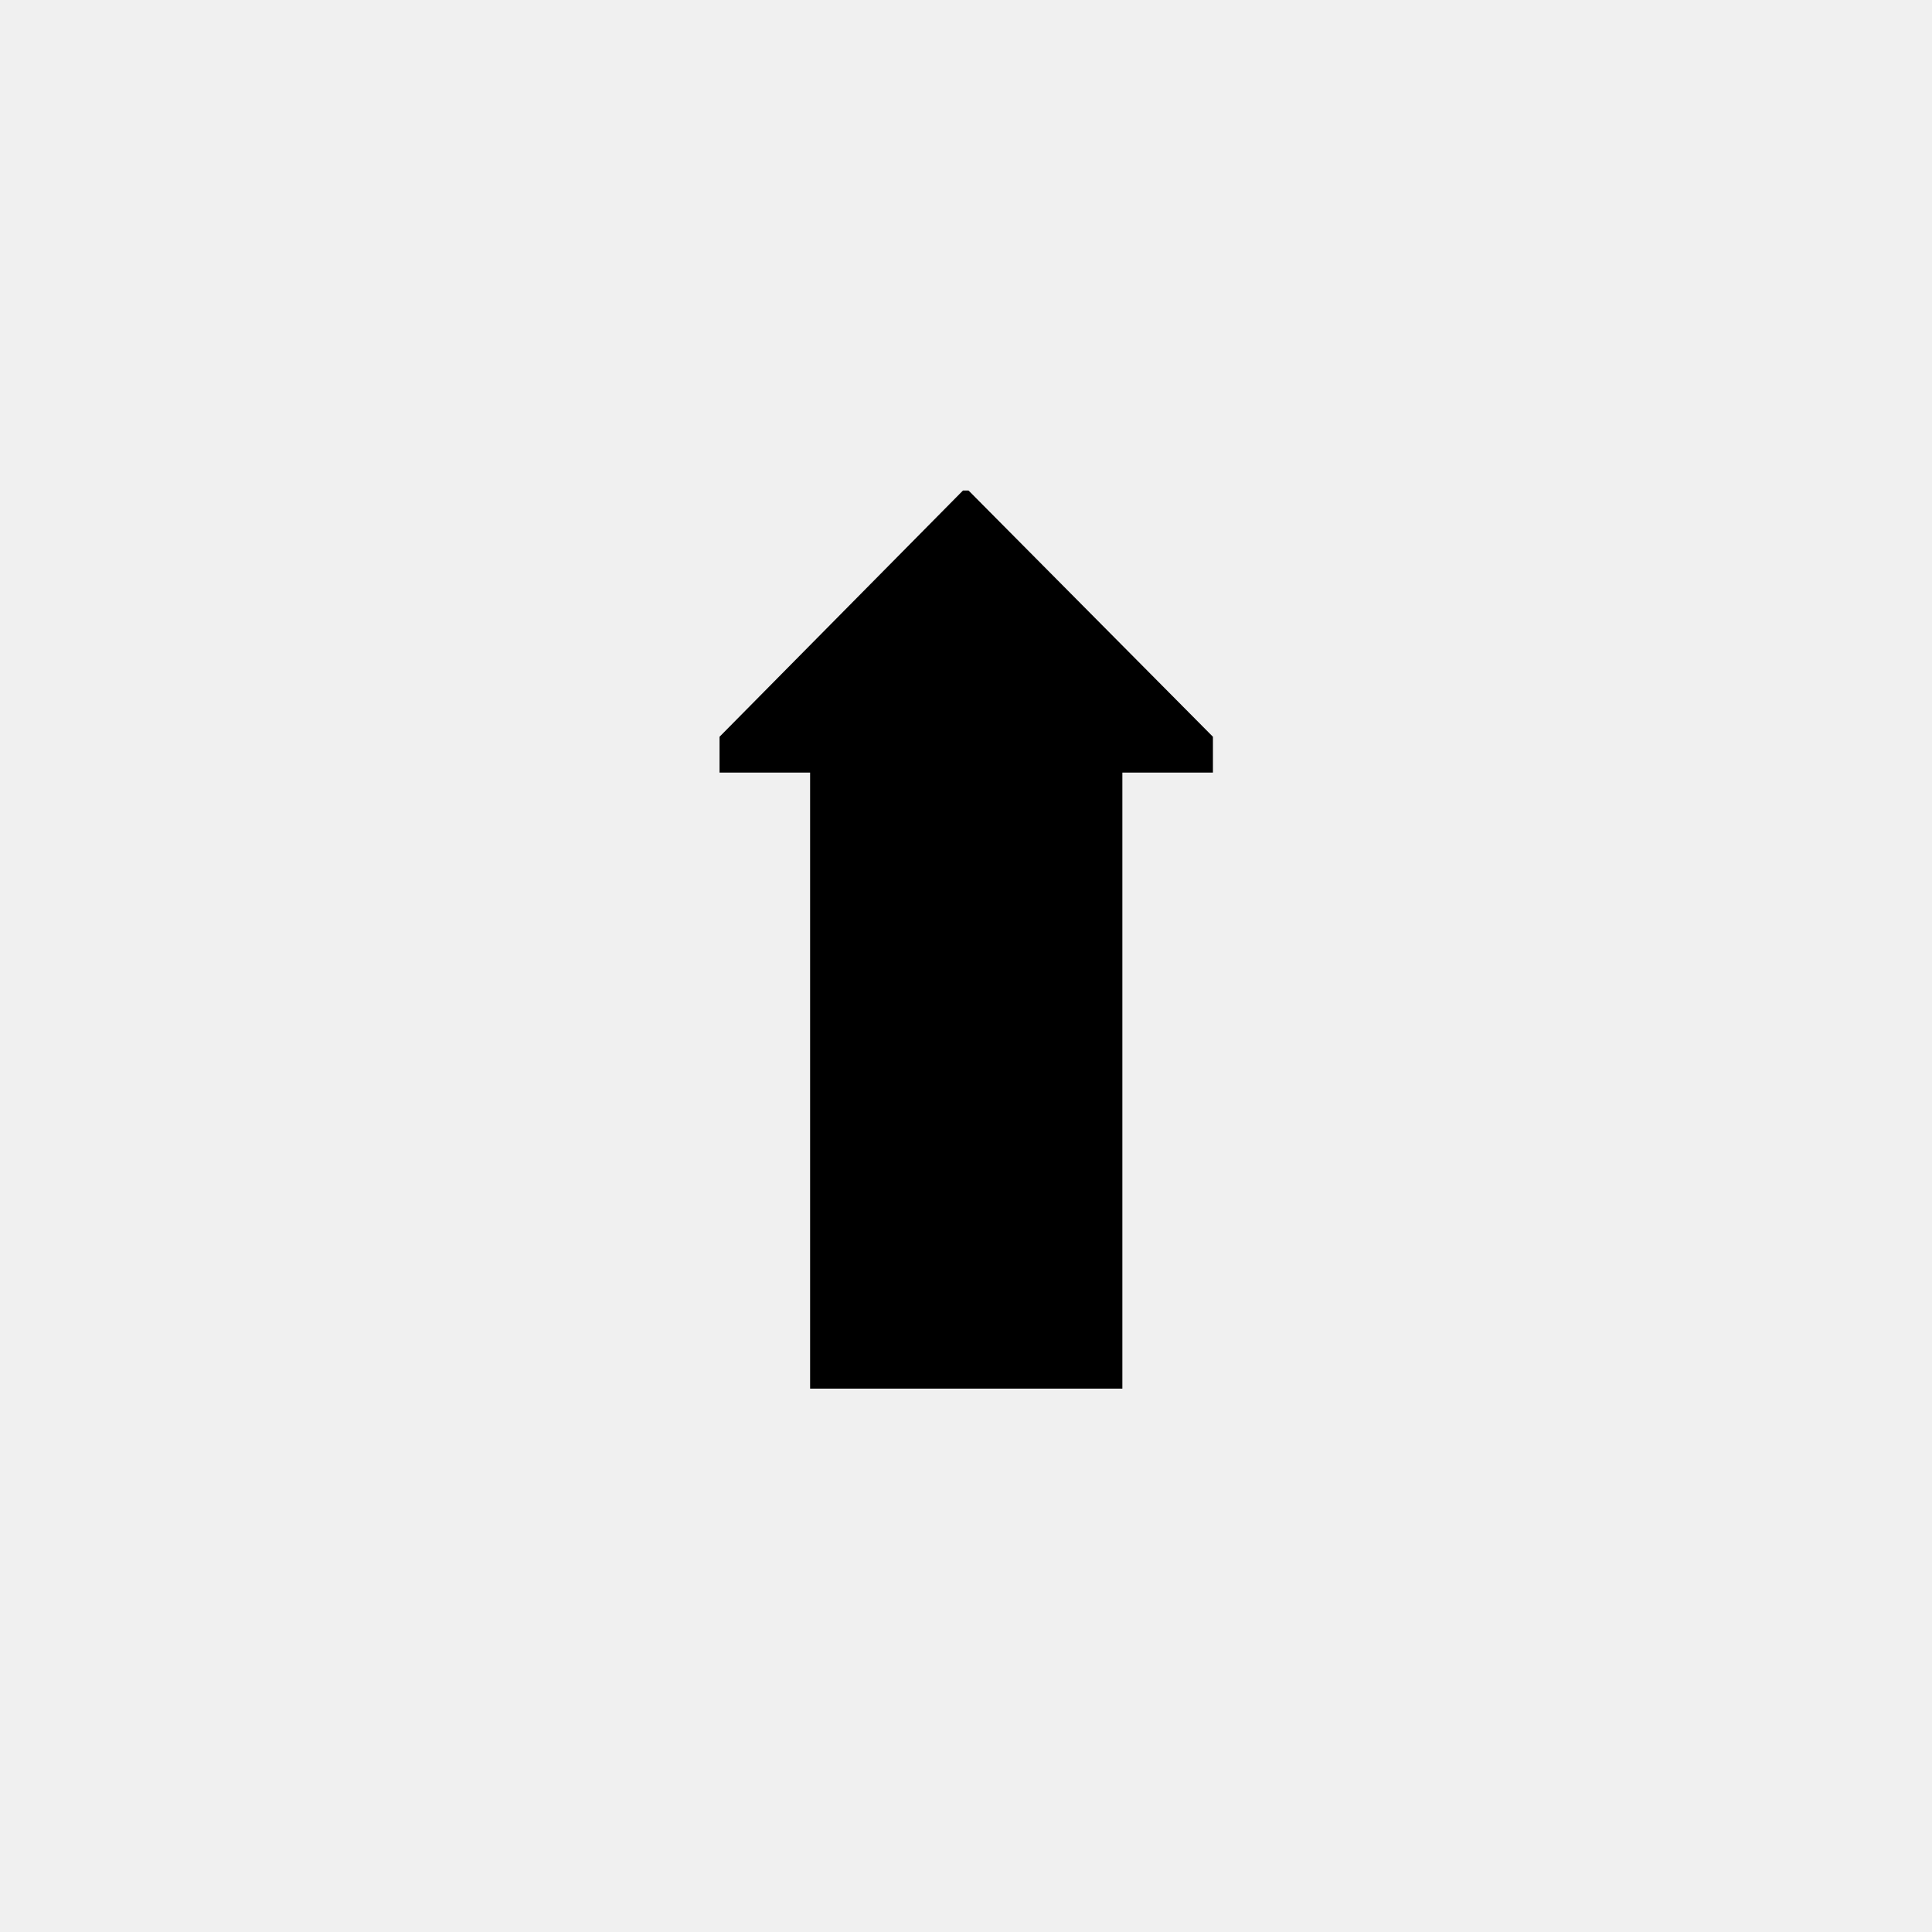
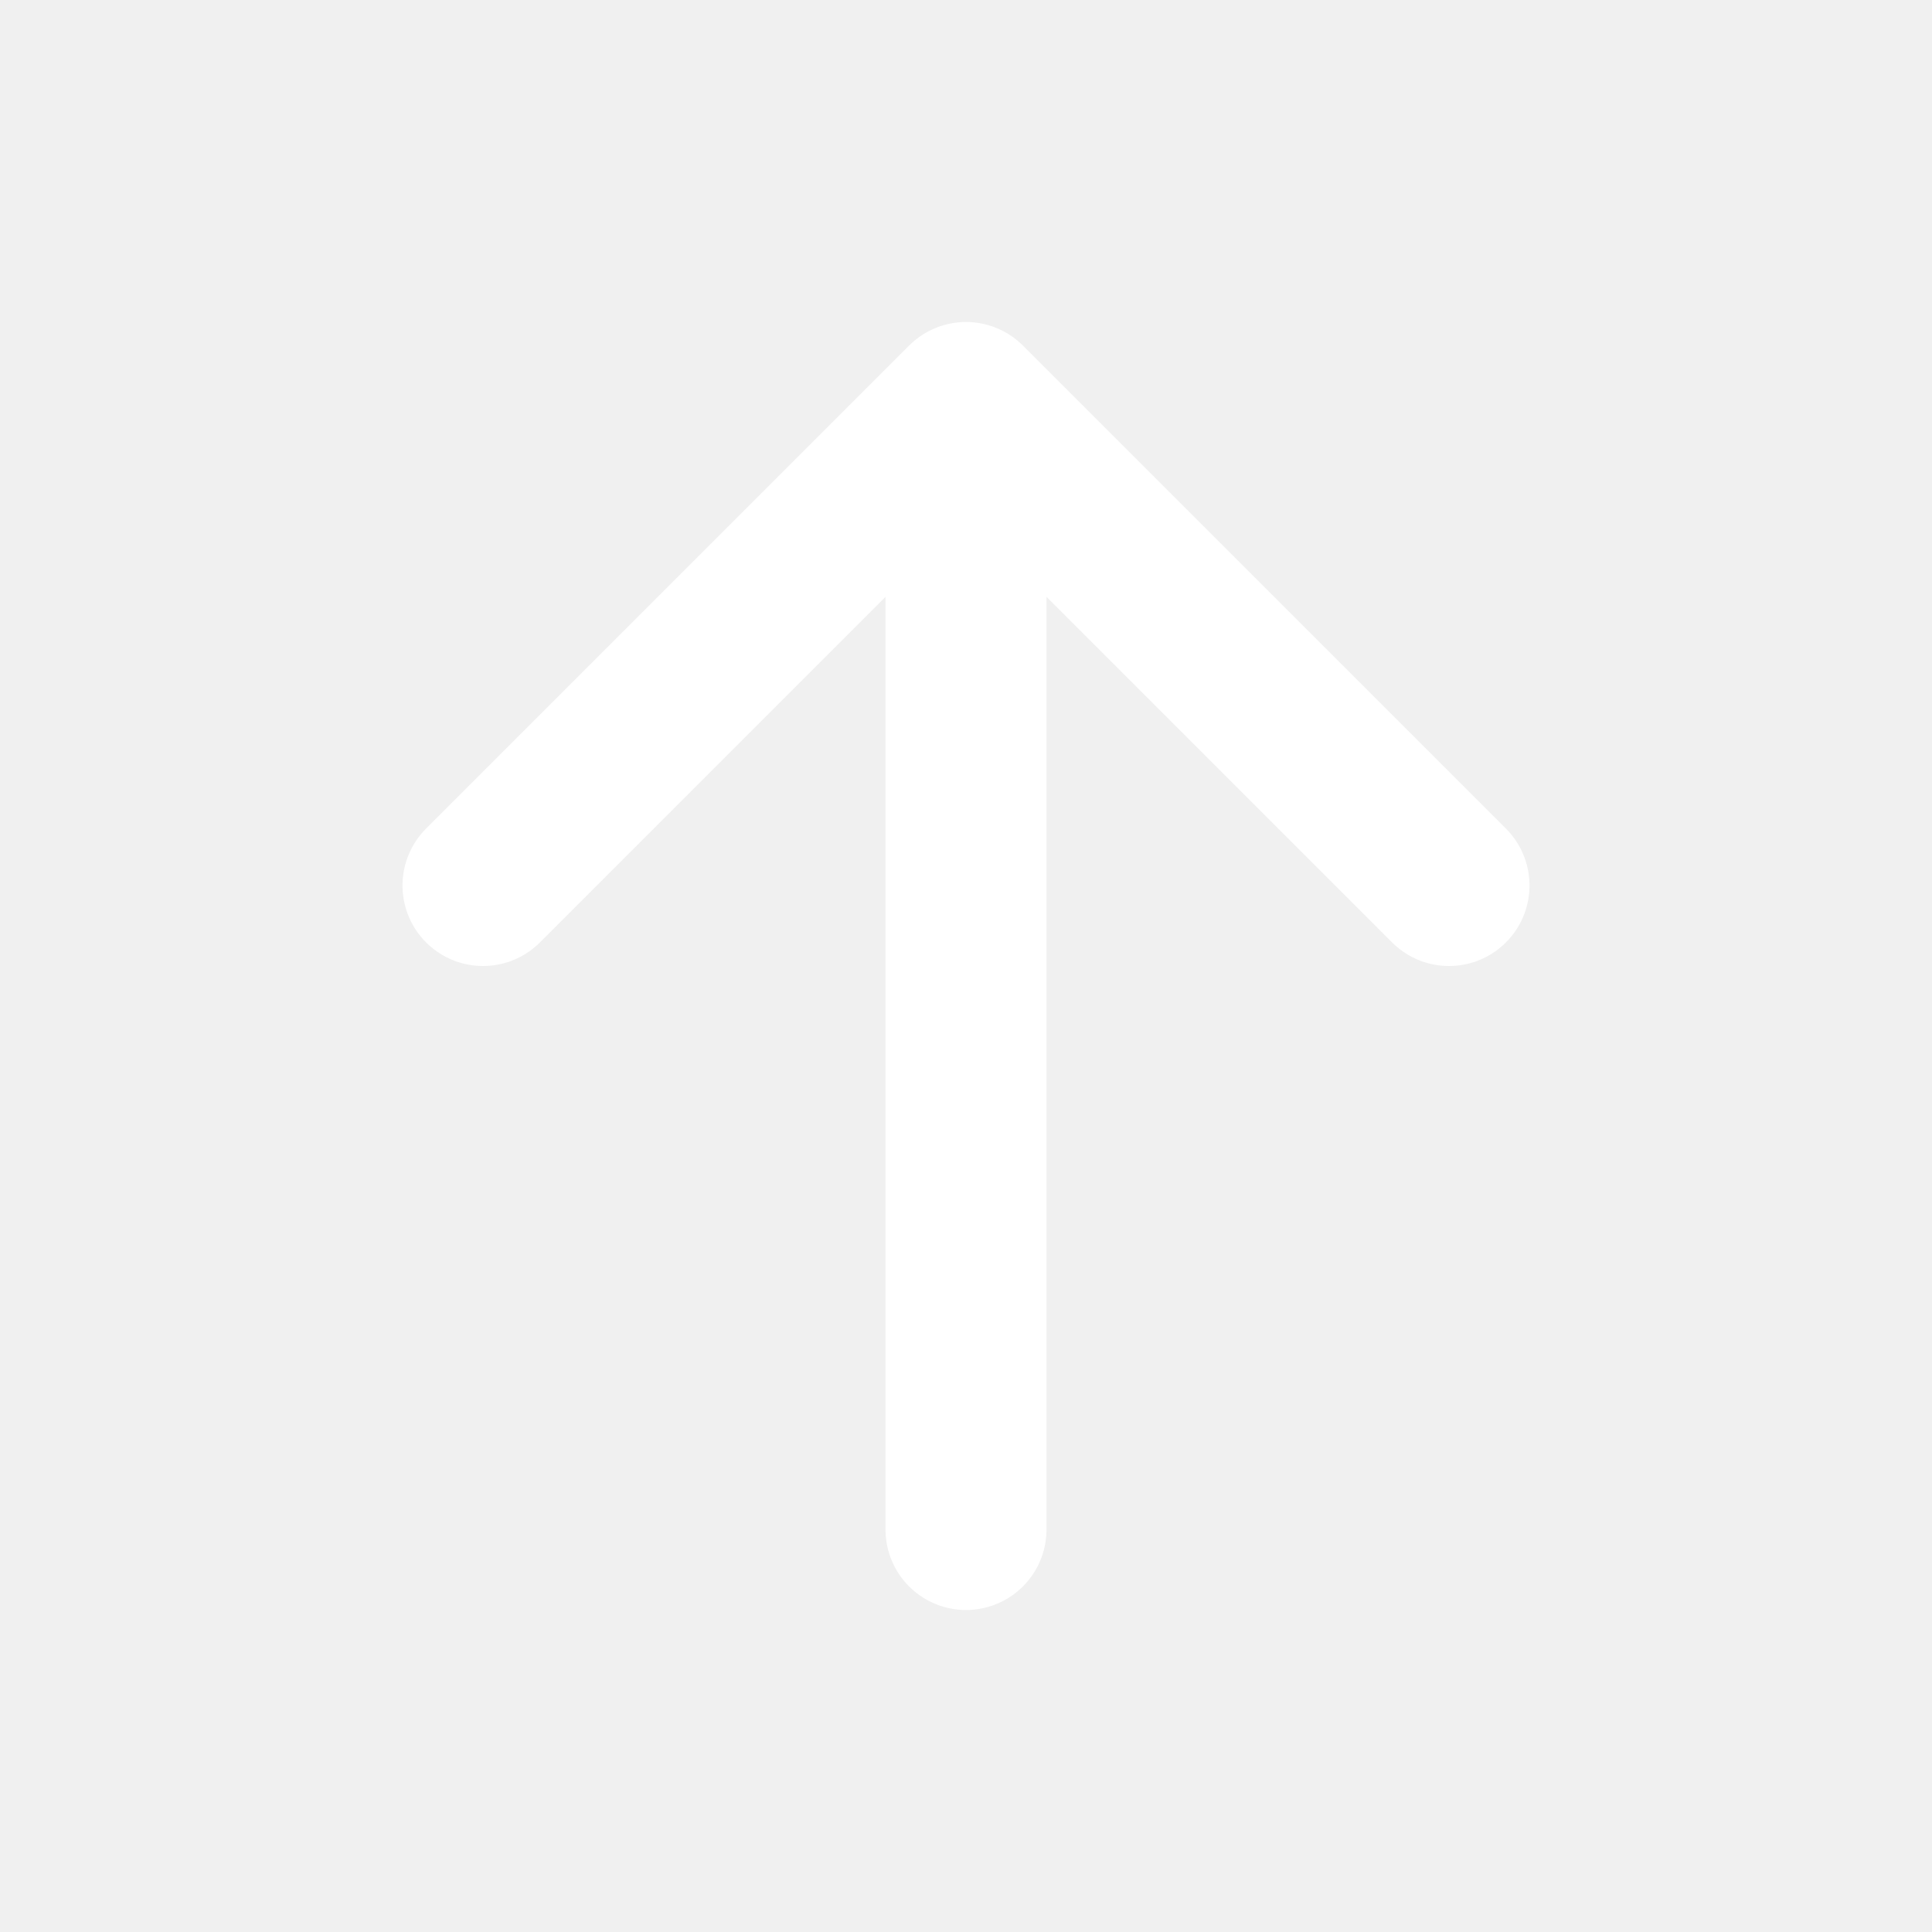
- <svg xmlns="http://www.w3.org/2000/svg" width="32" height="32" viewBox="0 0 32 32">
-   <text x="16" y="23" font-size="20" text-anchor="middle">⬆</text>
+ <svg xmlns="http://www.w3.org/2000/svg" width="24" height="24" viewBox="0 0 24 24" fill="none" stroke="#ffffff" stroke-width="2" stroke-linecap="round" stroke-linejoin="round">
+   <path d="M12 19V5M6 11l6-6 6 6" />
</svg>
